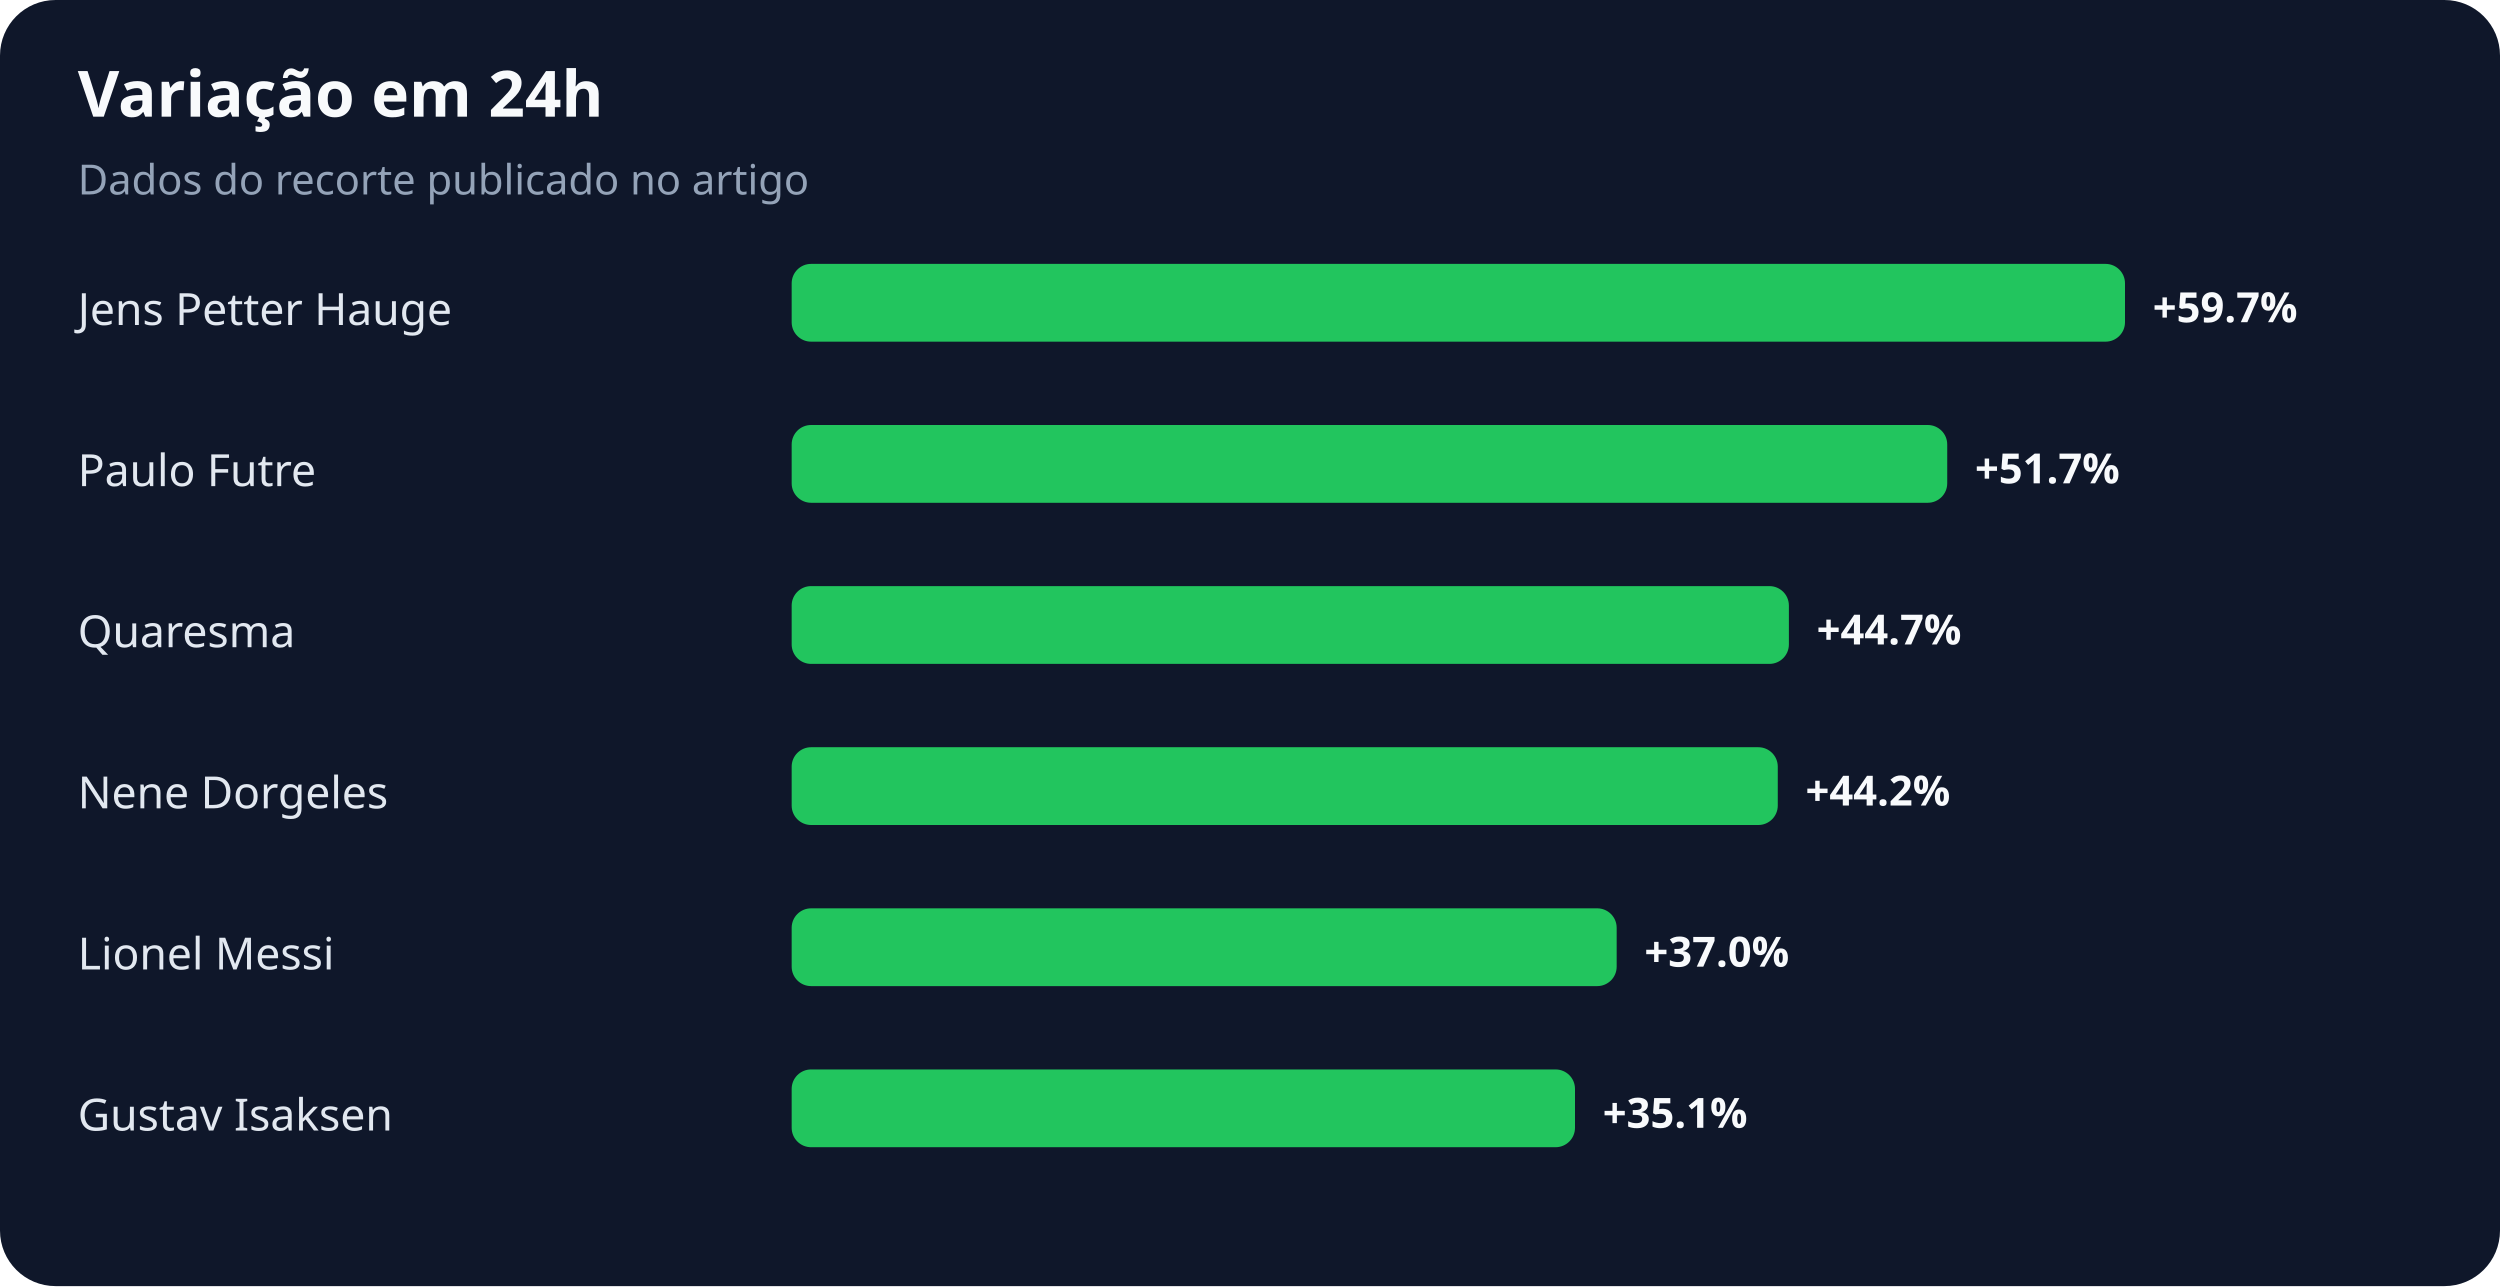
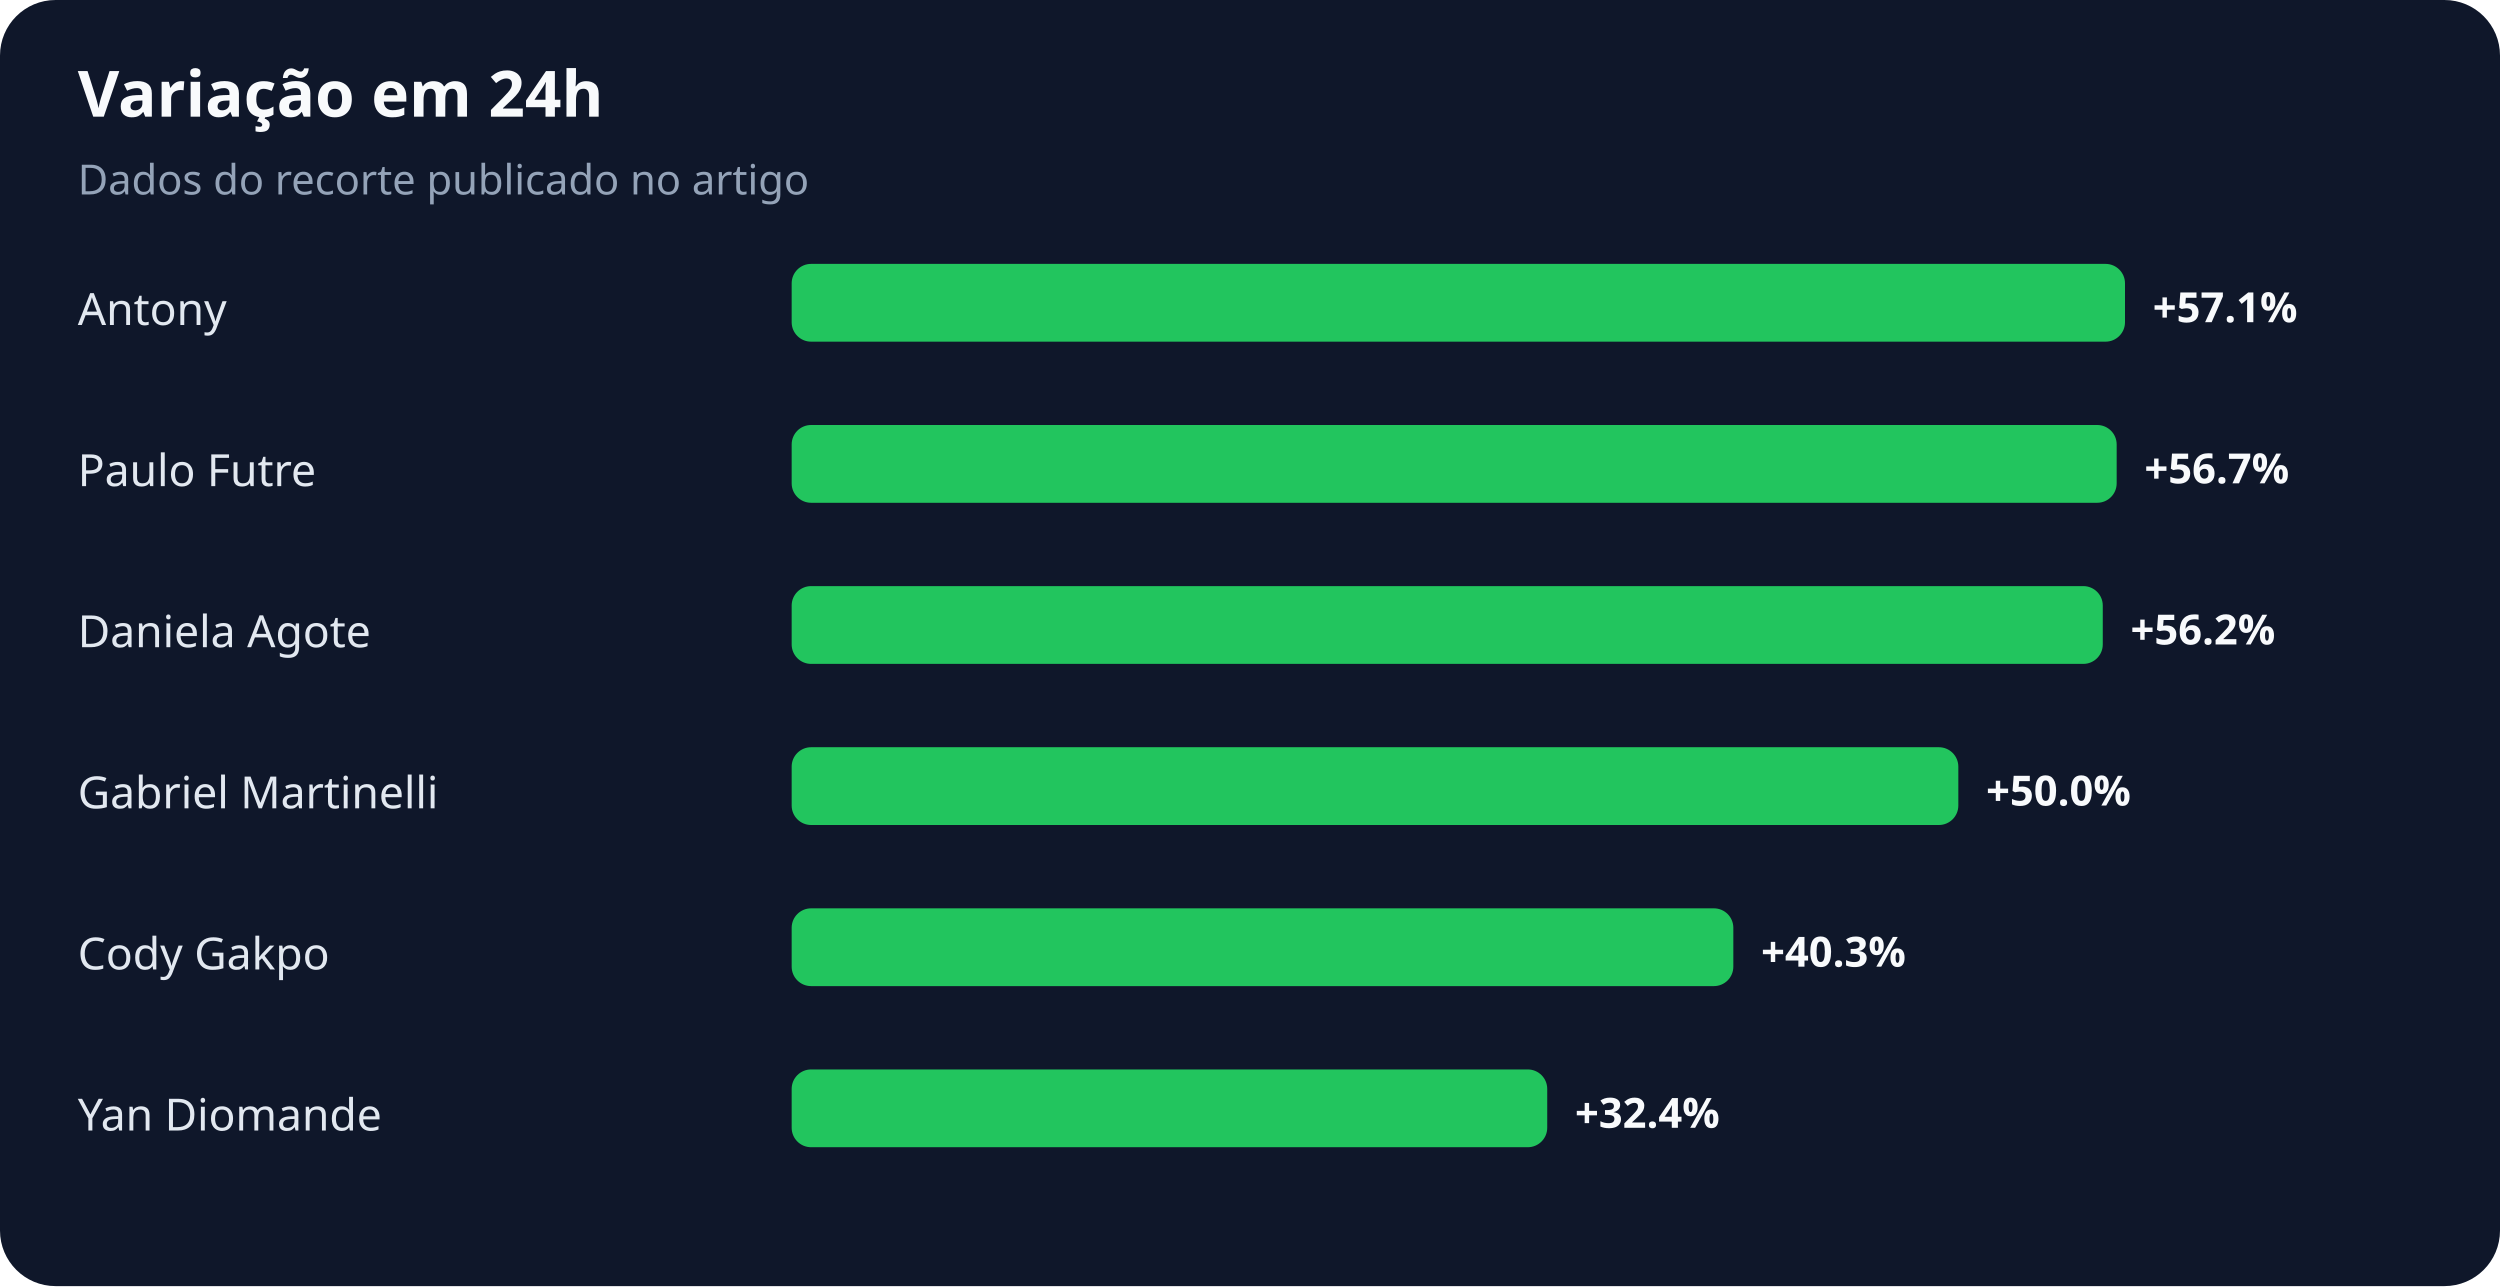
<svg xmlns="http://www.w3.org/2000/svg" width="900" height="463" viewBox="0 0 900 463" role="img" aria-labelledby="title desc">
  <rect width="100%" height="100%" rx="20" fill="#0f172a" />
  <text x="28" y="42" fill="#f8fafc" font-family="system-ui,sans-serif" font-size="23" font-weight="700">Variação em 24h</text>
  <text x="28" y="70" fill="#94a3b8" font-family="system-ui,sans-serif" font-size="15">Dados do recorte publicado no artigo</text>
-   <text x="28" y="117" fill="#e2e8f0" font-family="system-ui,sans-serif" font-size="16">Jens Petter Hauge</text>
+   <text x="28" y="117" fill="#e2e8f0" font-family="system-ui,sans-serif" font-size="16">Antony</text>
  <rect x="285" y="95" width="480" height="28" rx="7" fill="#22c55e" />
-   <text x="775" y="116" fill="#f8fafc" font-family="system-ui,sans-serif" font-size="15" font-weight="700">+59.7%</text>
+   <text x="775" y="116" fill="#f8fafc" font-family="system-ui,sans-serif" font-size="15" font-weight="700">+57.1%</text>
  <text x="28" y="175" fill="#e2e8f0" font-family="system-ui,sans-serif" font-size="16">Paulo Futre</text>
-   <rect x="285" y="153" width="416" height="28" rx="7" fill="#22c55e" />
-   <text x="711" y="174" fill="#f8fafc" font-family="system-ui,sans-serif" font-size="15" font-weight="700">+51.7%</text>
-   <text x="28" y="233" fill="#e2e8f0" font-family="system-ui,sans-serif" font-size="16">Quaresma</text>
-   <rect x="285" y="211" width="359" height="28" rx="7" fill="#22c55e" />
-   <text x="654" y="232" fill="#f8fafc" font-family="system-ui,sans-serif" font-size="15" font-weight="700">+44.7%</text>
-   <text x="28" y="291" fill="#e2e8f0" font-family="system-ui,sans-serif" font-size="16">Nene Dorgeles</text>
-   <rect x="285" y="269" width="355" height="28" rx="7" fill="#22c55e" />
-   <text x="650" y="290" fill="#f8fafc" font-family="system-ui,sans-serif" font-size="15" font-weight="700">+44.2%</text>
-   <text x="28" y="349" fill="#e2e8f0" font-family="system-ui,sans-serif" font-size="16">Lionel Messi</text>
-   <rect x="285" y="327" width="297" height="28" rx="7" fill="#22c55e" />
-   <text x="592" y="348" fill="#f8fafc" font-family="system-ui,sans-serif" font-size="15" font-weight="700">+37.0%</text>
-   <text x="28" y="407" fill="#e2e8f0" font-family="system-ui,sans-serif" font-size="16">Gustav Isaksen</text>
-   <rect x="285" y="385" width="282" height="28" rx="7" fill="#22c55e" />
-   <text x="577" y="406" fill="#f8fafc" font-family="system-ui,sans-serif" font-size="15" font-weight="700">+35.1%</text>
+   <rect x="285" y="153" width="477" height="28" rx="7" fill="#22c55e" />
+   <text x="772" y="174" fill="#f8fafc" font-family="system-ui,sans-serif" font-size="15" font-weight="700">+56.7%</text>
+   <text x="28" y="233" fill="#e2e8f0" font-family="system-ui,sans-serif" font-size="16">Daniela Agote</text>
+   <rect x="285" y="211" width="472" height="28" rx="7" fill="#22c55e" />
+   <text x="767" y="232" fill="#f8fafc" font-family="system-ui,sans-serif" font-size="15" font-weight="700">+56.2%</text>
+   <text x="28" y="291" fill="#e2e8f0" font-family="system-ui,sans-serif" font-size="16">Gabriel Martinelli</text>
+   <rect x="285" y="269" width="420" height="28" rx="7" fill="#22c55e" />
+   <text x="715" y="290" fill="#f8fafc" font-family="system-ui,sans-serif" font-size="15" font-weight="700">+50.0%</text>
+   <text x="28" y="349" fill="#e2e8f0" font-family="system-ui,sans-serif" font-size="16">Cody Gakpo</text>
+   <rect x="285" y="327" width="339" height="28" rx="7" fill="#22c55e" />
+   <text x="634" y="348" fill="#f8fafc" font-family="system-ui,sans-serif" font-size="15" font-weight="700">+40.3%</text>
+   <text x="28" y="407" fill="#e2e8f0" font-family="system-ui,sans-serif" font-size="16">Yan Diomande</text>
+   <rect x="285" y="385" width="272" height="28" rx="7" fill="#22c55e" />
+   <text x="567" y="406" fill="#f8fafc" font-family="system-ui,sans-serif" font-size="15" font-weight="700">+32.4%</text>
</svg>
